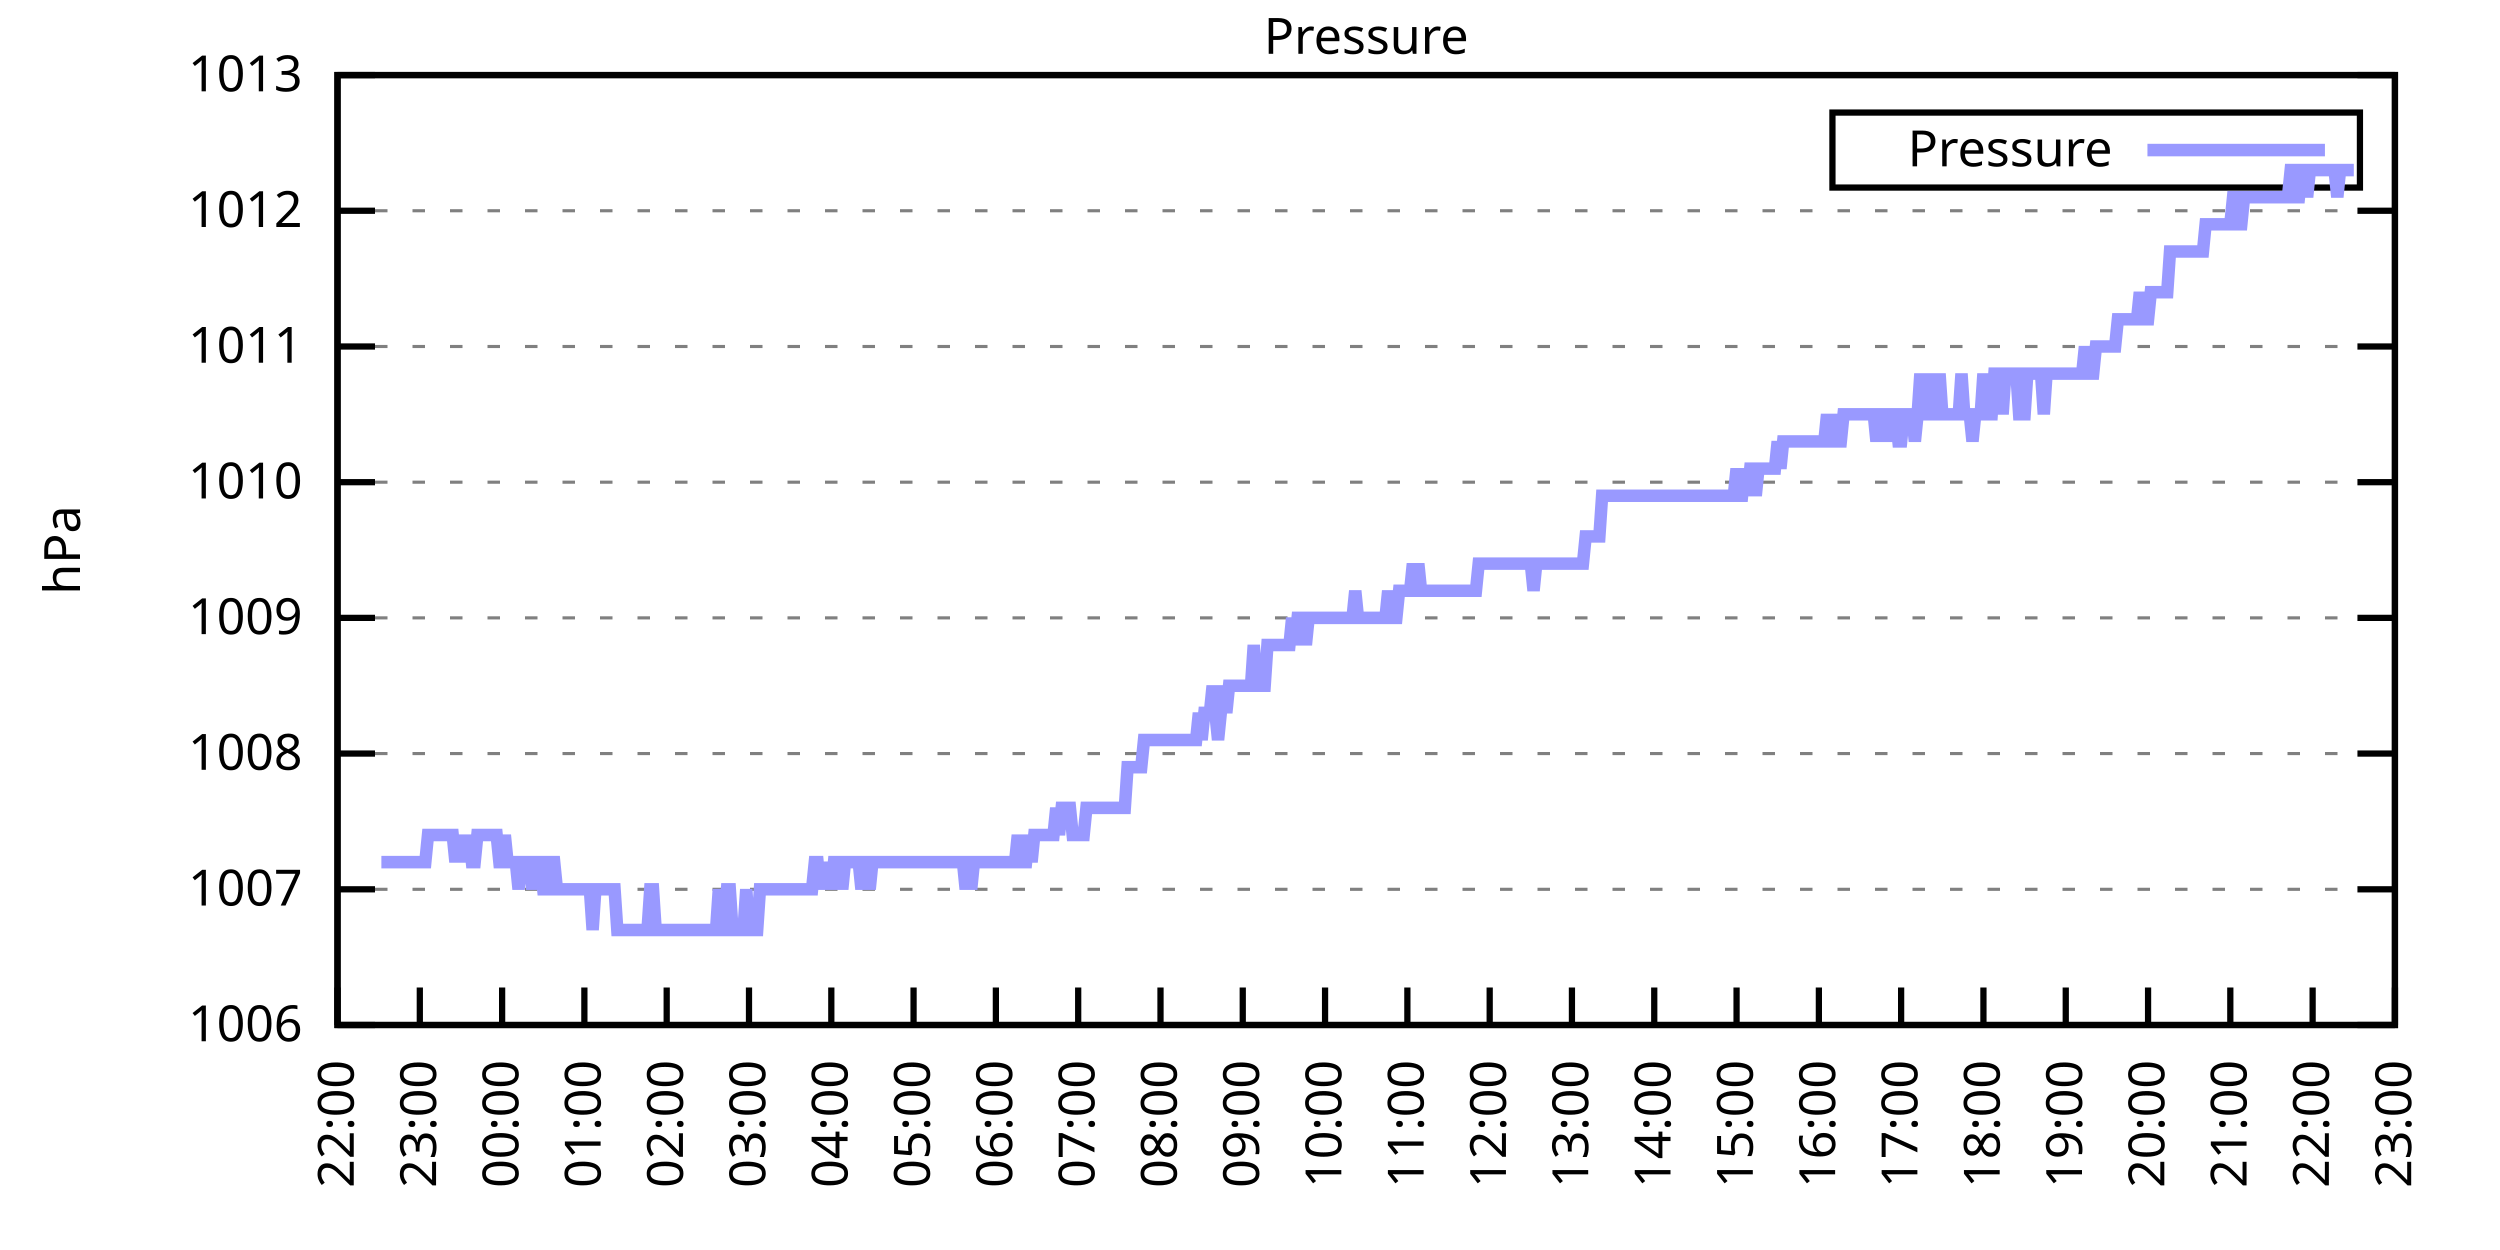
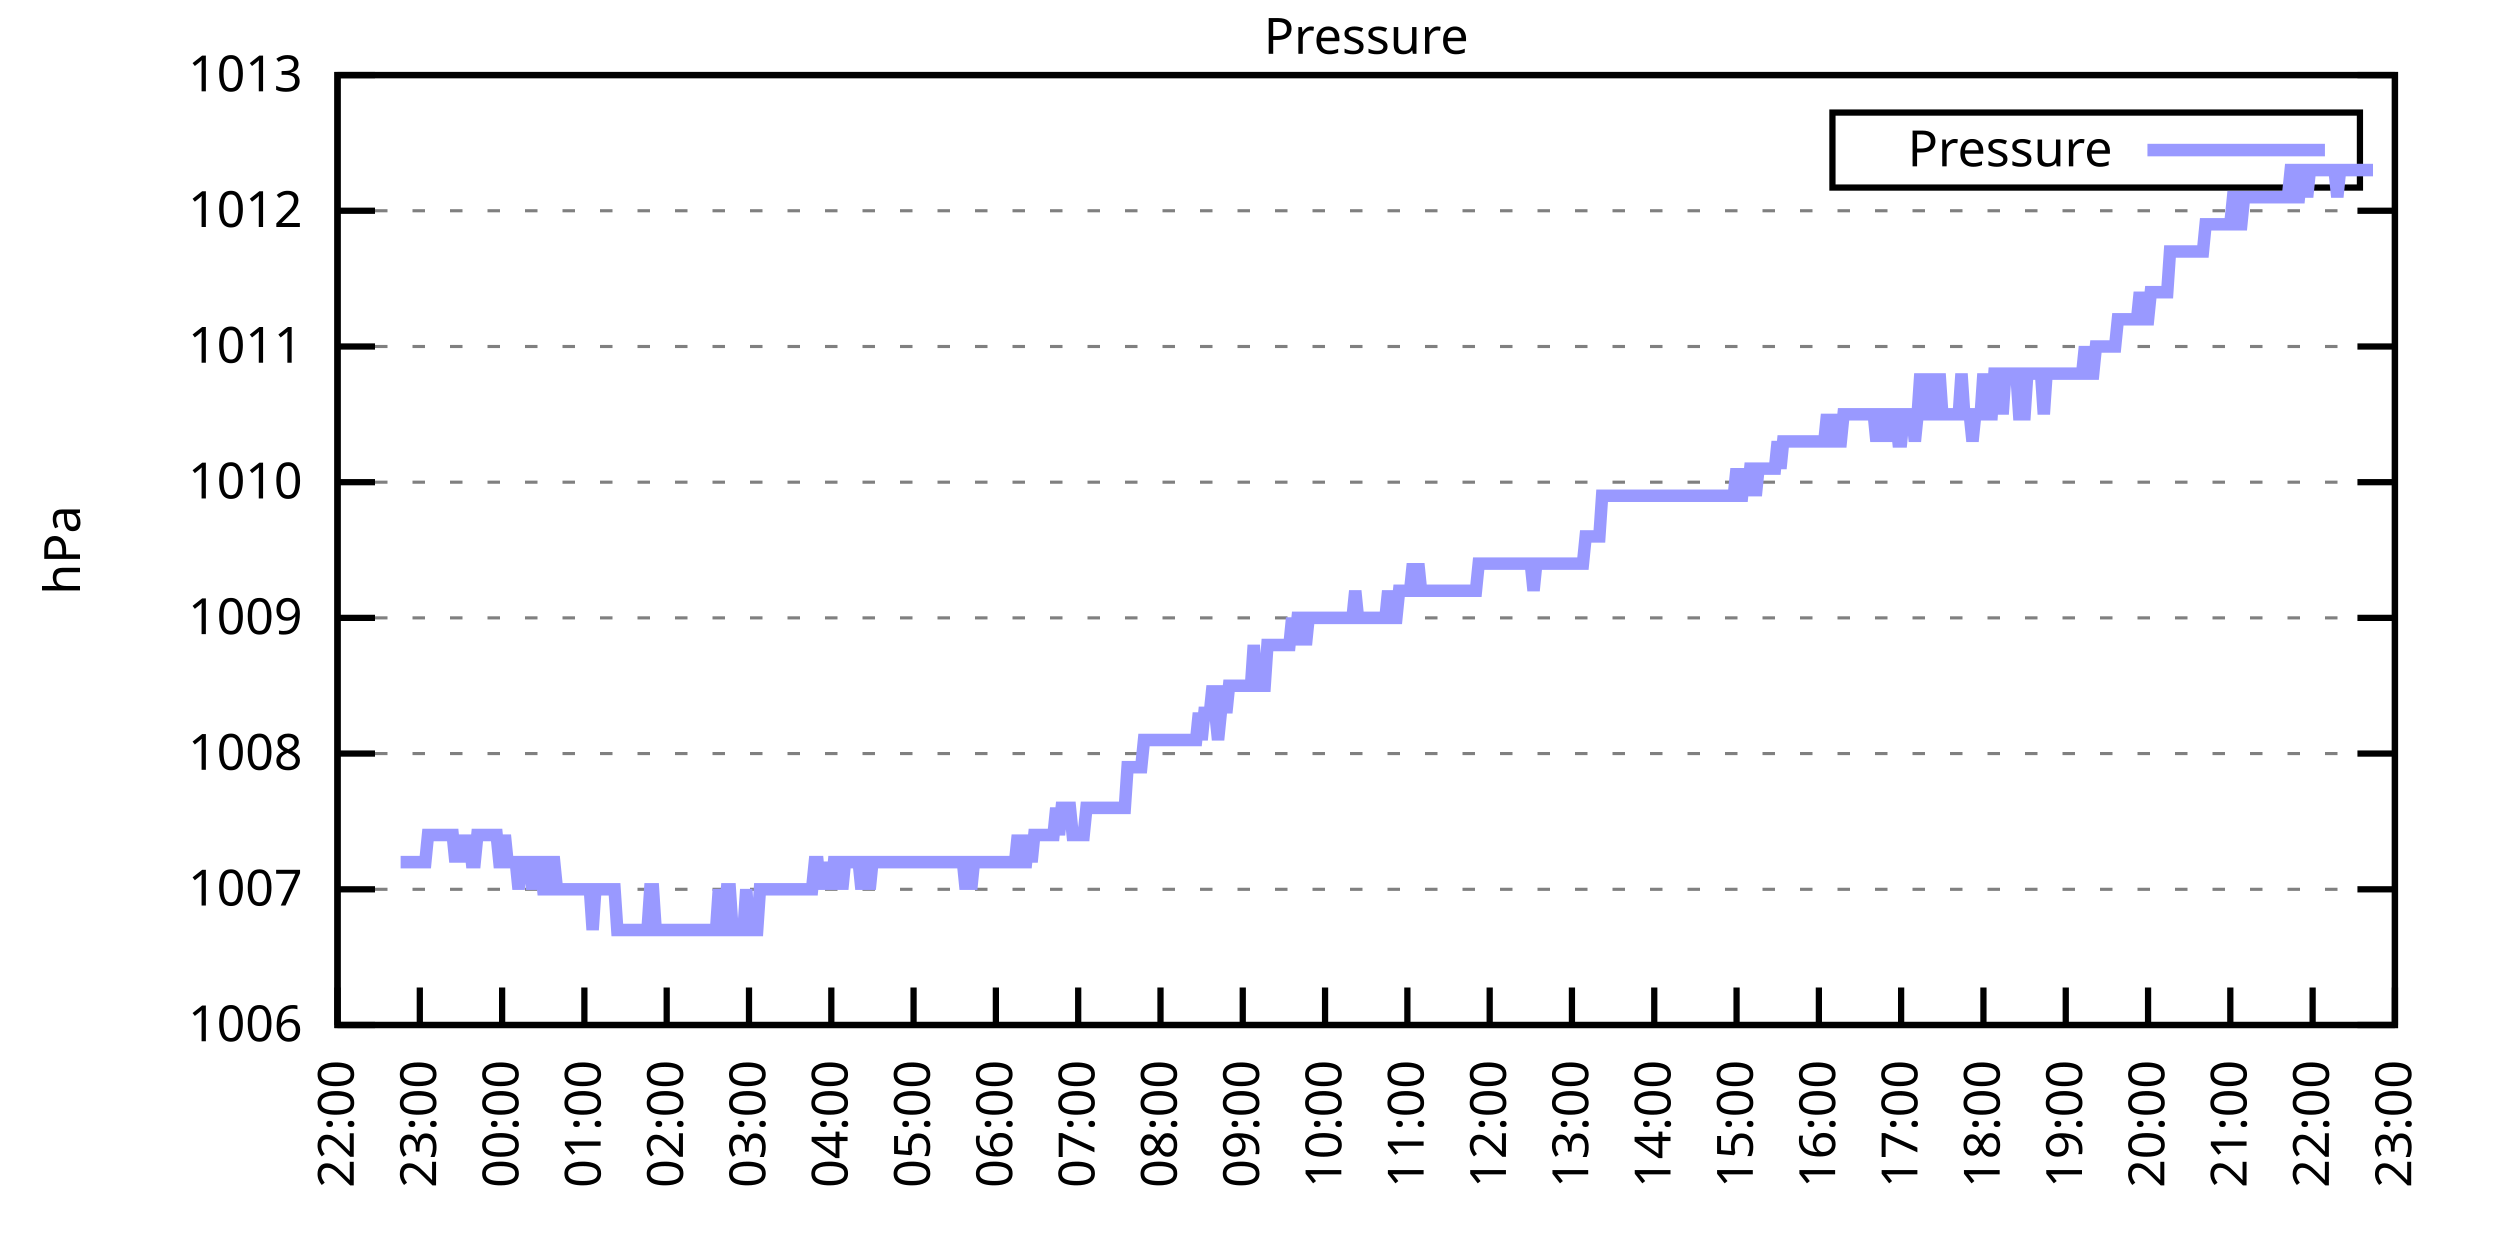
<svg xmlns="http://www.w3.org/2000/svg" xmlns:xlink="http://www.w3.org/1999/xlink" width="400" height="200" viewBox="0 0 400 200">
  <g id="gnuplot_canvas">
    <rect x="0" y="0" width="400" height="200" fill="none" />
    <defs>
      <circle id="gpDot" r="0.5" stroke-width="0.5" stroke="currentColor" />
      <path id="gpPt0" stroke-width="0.333" stroke="currentColor" d="M-1,0 h2 M0,-1 v2" />
      <path id="gpPt1" stroke-width="0.333" stroke="currentColor" d="M-1,-1 L1,1 M1,-1 L-1,1" />
      <path id="gpPt2" stroke-width="0.333" stroke="currentColor" d="M-1,0 L1,0 M0,-1 L0,1 M-1,-1 L1,1 M-1,1 L1,-1" />
      <rect id="gpPt3" stroke-width="0.333" stroke="currentColor" x="-1" y="-1" width="2" height="2" />
      <rect id="gpPt4" stroke-width="0.333" stroke="currentColor" fill="currentColor" x="-1" y="-1" width="2" height="2" />
      <circle id="gpPt5" stroke-width="0.333" stroke="currentColor" cx="0" cy="0" r="1" />
      <use xlink:href="#gpPt5" id="gpPt6" fill="currentColor" stroke="none" />
      <path id="gpPt7" stroke-width="0.333" stroke="currentColor" d="M0,-1.33 L-1.33,0.67 L1.33,0.67 z" />
      <use xlink:href="#gpPt7" id="gpPt8" fill="currentColor" stroke="none" />
      <use xlink:href="#gpPt7" id="gpPt9" stroke="currentColor" transform="rotate(180)" />
      <use xlink:href="#gpPt9" id="gpPt10" fill="currentColor" stroke="none" />
      <use xlink:href="#gpPt3" id="gpPt11" stroke="currentColor" transform="rotate(45)" />
      <use xlink:href="#gpPt11" id="gpPt12" fill="currentColor" stroke="none" />
      <path id="gpPt13" stroke-width="0.333" stroke="currentColor" d="M0,1.330 L1.265,0.411 L0.782,-1.067 L-0.782,-1.076 L-1.265,0.411 z" />
      <use xlink:href="#gpPt13" id="gpPt14" fill="currentColor" stroke="none" />
      <filter id="textbox" filterUnits="objectBoundingBox" x="0" y="0" height="1" width="1">
        <feFlood flood-color="white" flood-opacity="1" result="bgnd" />
        <feComposite in="SourceGraphic" in2="bgnd" operator="atop" />
      </filter>
      <filter id="greybox" filterUnits="objectBoundingBox" x="0" y="0" height="1" width="1">
        <feFlood flood-color="lightgrey" flood-opacity="1" result="grey" />
        <feComposite in="SourceGraphic" in2="grey" operator="atop" />
      </filter>
    </defs>
    <g fill="none" color="white" stroke="currentColor" stroke-width="1.00" stroke-linecap="butt" stroke-linejoin="miter">
</g>
    <g fill="none" color="black" stroke="currentColor" stroke-width="1.00" stroke-linecap="butt" stroke-linejoin="miter">
      <g stroke="none" shape-rendering="crispEdges">
        <polygon fill="rgb(255, 255, 255)" points="54.00,164.00 383.18,164.00 383.18,12.02 54.00,12.02 " />
      </g>
    </g>
    <g fill="none" color="black" stroke="currentColor" stroke-width="1.00" stroke-linecap="butt" stroke-linejoin="miter">
</g>
    <g fill="none" color="black" stroke="black" stroke-width="0.50" stroke-linecap="butt" stroke-linejoin="miter">
</g>
    <g fill="none" color="gray" stroke="currentColor" stroke-width="0.50" stroke-linecap="butt" stroke-linejoin="miter">
      <path stroke="gray" stroke-dasharray="2,4" class="gridline" d="M54.00,164.00 L383.19,164.00  " />
    </g>
    <g fill="none" color="gray" stroke="gray" stroke-width="1.00" stroke-linecap="butt" stroke-linejoin="miter">
</g>
    <g fill="none" color="black" stroke="currentColor" stroke-width="1.00" stroke-linecap="butt" stroke-linejoin="miter">
      <path stroke="black" d="M54.00,164.00 L60.00,164.00 M383.19,164.00 L377.19,164.00  " />
      <g transform="translate(48.40,166.60)" stroke="none" fill="black" font-family="Sans" font-size="8.00" text-anchor="end">
        <text>
          <tspan font-family="Sans"> 1006</tspan>
        </text>
      </g>
    </g>
    <g fill="none" color="black" stroke="currentColor" stroke-width="1.00" stroke-linecap="butt" stroke-linejoin="miter">
</g>
    <g fill="none" color="black" stroke="black" stroke-width="0.50" stroke-linecap="butt" stroke-linejoin="miter">
</g>
    <g fill="none" color="gray" stroke="currentColor" stroke-width="0.50" stroke-linecap="butt" stroke-linejoin="miter">
      <path stroke="gray" stroke-dasharray="2,4" class="gridline" d="M54.00,142.29 L383.19,142.29  " />
    </g>
    <g fill="none" color="gray" stroke="gray" stroke-width="1.00" stroke-linecap="butt" stroke-linejoin="miter">
</g>
    <g fill="none" color="black" stroke="currentColor" stroke-width="1.00" stroke-linecap="butt" stroke-linejoin="miter">
      <path stroke="black" d="M54.00,142.29 L60.00,142.29 M383.19,142.29 L377.19,142.29  " />
      <g transform="translate(48.40,144.89)" stroke="none" fill="black" font-family="Sans" font-size="8.00" text-anchor="end">
        <text>
          <tspan font-family="Sans"> 1007</tspan>
        </text>
      </g>
    </g>
    <g fill="none" color="black" stroke="currentColor" stroke-width="1.00" stroke-linecap="butt" stroke-linejoin="miter">
</g>
    <g fill="none" color="black" stroke="black" stroke-width="0.50" stroke-linecap="butt" stroke-linejoin="miter">
</g>
    <g fill="none" color="gray" stroke="currentColor" stroke-width="0.50" stroke-linecap="butt" stroke-linejoin="miter">
      <path stroke="gray" stroke-dasharray="2,4" class="gridline" d="M54.00,120.57 L383.19,120.57  " />
    </g>
    <g fill="none" color="gray" stroke="gray" stroke-width="1.00" stroke-linecap="butt" stroke-linejoin="miter">
</g>
    <g fill="none" color="black" stroke="currentColor" stroke-width="1.00" stroke-linecap="butt" stroke-linejoin="miter">
      <path stroke="black" d="M54.00,120.57 L60.00,120.57 M383.19,120.57 L377.19,120.57  " />
      <g transform="translate(48.40,123.17)" stroke="none" fill="black" font-family="Sans" font-size="8.00" text-anchor="end">
        <text>
          <tspan font-family="Sans"> 1008</tspan>
        </text>
      </g>
    </g>
    <g fill="none" color="black" stroke="currentColor" stroke-width="1.00" stroke-linecap="butt" stroke-linejoin="miter">
</g>
    <g fill="none" color="black" stroke="black" stroke-width="0.50" stroke-linecap="butt" stroke-linejoin="miter">
</g>
    <g fill="none" color="gray" stroke="currentColor" stroke-width="0.50" stroke-linecap="butt" stroke-linejoin="miter">
      <path stroke="gray" stroke-dasharray="2,4" class="gridline" d="M54.00,98.86 L383.19,98.86  " />
    </g>
    <g fill="none" color="gray" stroke="gray" stroke-width="1.00" stroke-linecap="butt" stroke-linejoin="miter">
</g>
    <g fill="none" color="black" stroke="currentColor" stroke-width="1.00" stroke-linecap="butt" stroke-linejoin="miter">
      <path stroke="black" d="M54.00,98.86 L60.00,98.86 M383.19,98.86 L377.19,98.86  " />
      <g transform="translate(48.40,101.46)" stroke="none" fill="black" font-family="Sans" font-size="8.00" text-anchor="end">
        <text>
          <tspan font-family="Sans"> 1009</tspan>
        </text>
      </g>
    </g>
    <g fill="none" color="black" stroke="currentColor" stroke-width="1.00" stroke-linecap="butt" stroke-linejoin="miter">
</g>
    <g fill="none" color="black" stroke="black" stroke-width="0.50" stroke-linecap="butt" stroke-linejoin="miter">
</g>
    <g fill="none" color="gray" stroke="currentColor" stroke-width="0.50" stroke-linecap="butt" stroke-linejoin="miter">
      <path stroke="gray" stroke-dasharray="2,4" class="gridline" d="M54.00,77.15 L383.19,77.15  " />
    </g>
    <g fill="none" color="gray" stroke="gray" stroke-width="1.00" stroke-linecap="butt" stroke-linejoin="miter">
</g>
    <g fill="none" color="black" stroke="currentColor" stroke-width="1.00" stroke-linecap="butt" stroke-linejoin="miter">
      <path stroke="black" d="M54.00,77.15 L60.00,77.15 M383.19,77.15 L377.19,77.15  " />
      <g transform="translate(48.40,79.75)" stroke="none" fill="black" font-family="Sans" font-size="8.00" text-anchor="end">
        <text>
          <tspan font-family="Sans"> 1010</tspan>
        </text>
      </g>
    </g>
    <g fill="none" color="black" stroke="currentColor" stroke-width="1.00" stroke-linecap="butt" stroke-linejoin="miter">
</g>
    <g fill="none" color="black" stroke="black" stroke-width="0.50" stroke-linecap="butt" stroke-linejoin="miter">
</g>
    <g fill="none" color="gray" stroke="currentColor" stroke-width="0.50" stroke-linecap="butt" stroke-linejoin="miter">
      <path stroke="gray" stroke-dasharray="2,4" class="gridline" d="M54.00,55.44 L383.19,55.44  " />
    </g>
    <g fill="none" color="gray" stroke="gray" stroke-width="1.00" stroke-linecap="butt" stroke-linejoin="miter">
</g>
    <g fill="none" color="black" stroke="currentColor" stroke-width="1.00" stroke-linecap="butt" stroke-linejoin="miter">
      <path stroke="black" d="M54.00,55.44 L60.00,55.44 M383.19,55.44 L377.19,55.44  " />
      <g transform="translate(48.40,58.04)" stroke="none" fill="black" font-family="Sans" font-size="8.00" text-anchor="end">
        <text>
          <tspan font-family="Sans"> 1011</tspan>
        </text>
      </g>
    </g>
    <g fill="none" color="black" stroke="currentColor" stroke-width="1.00" stroke-linecap="butt" stroke-linejoin="miter">
</g>
    <g fill="none" color="black" stroke="black" stroke-width="0.50" stroke-linecap="butt" stroke-linejoin="miter">
</g>
    <g fill="none" color="gray" stroke="currentColor" stroke-width="0.50" stroke-linecap="butt" stroke-linejoin="miter">
      <path stroke="gray" stroke-dasharray="2,4" class="gridline" d="M54.00,33.72 L383.19,33.72  " />
    </g>
    <g fill="none" color="gray" stroke="gray" stroke-width="1.00" stroke-linecap="butt" stroke-linejoin="miter">
</g>
    <g fill="none" color="black" stroke="currentColor" stroke-width="1.00" stroke-linecap="butt" stroke-linejoin="miter">
      <path stroke="black" d="M54.00,33.72 L60.00,33.72 M383.19,33.72 L377.19,33.72  " />
      <g transform="translate(48.40,36.32)" stroke="none" fill="black" font-family="Sans" font-size="8.00" text-anchor="end">
        <text>
          <tspan font-family="Sans"> 1012</tspan>
        </text>
      </g>
    </g>
    <g fill="none" color="black" stroke="currentColor" stroke-width="1.00" stroke-linecap="butt" stroke-linejoin="miter">
</g>
    <g fill="none" color="black" stroke="black" stroke-width="0.50" stroke-linecap="butt" stroke-linejoin="miter">
</g>
    <g fill="none" color="gray" stroke="currentColor" stroke-width="0.50" stroke-linecap="butt" stroke-linejoin="miter">
      <path stroke="gray" stroke-dasharray="2,4" class="gridline" d="M54.00,12.01 L383.19,12.01  " />
    </g>
    <g fill="none" color="gray" stroke="gray" stroke-width="1.00" stroke-linecap="butt" stroke-linejoin="miter">
</g>
    <g fill="none" color="black" stroke="currentColor" stroke-width="1.00" stroke-linecap="butt" stroke-linejoin="miter">
      <path stroke="black" d="M54.00,12.01 L60.00,12.01 M383.19,12.01 L377.19,12.01  " />
      <g transform="translate(48.40,14.61)" stroke="none" fill="black" font-family="Sans" font-size="8.00" text-anchor="end">
        <text>
          <tspan font-family="Sans"> 1013</tspan>
        </text>
      </g>
    </g>
    <g fill="none" color="black" stroke="currentColor" stroke-width="1.00" stroke-linecap="butt" stroke-linejoin="miter">
      <path stroke="black" d="M54.00,164.00 L54.00,158.00  " />
      <g transform="translate(56.60,169.60) rotate(270.00)" stroke="none" fill="black" font-family="Sans" font-size="8.00" text-anchor="end">
        <text>
          <tspan font-family="Sans">22:00</tspan>
        </text>
      </g>
    </g>
    <g fill="none" color="black" stroke="currentColor" stroke-width="1.00" stroke-linecap="butt" stroke-linejoin="miter">
      <path stroke="black" d="M67.17,164.00 L67.17,158.00  " />
      <g transform="translate(69.77,169.60) rotate(270.00)" stroke="none" fill="black" font-family="Sans" font-size="8.00" text-anchor="end">
        <text>
          <tspan font-family="Sans">23:00</tspan>
        </text>
      </g>
    </g>
    <g fill="none" color="black" stroke="currentColor" stroke-width="1.00" stroke-linecap="butt" stroke-linejoin="miter">
      <path stroke="black" d="M80.34,164.00 L80.34,158.00  " />
      <g transform="translate(82.94,169.60) rotate(270.00)" stroke="none" fill="black" font-family="Sans" font-size="8.00" text-anchor="end">
        <text>
          <tspan font-family="Sans">00:00</tspan>
        </text>
      </g>
    </g>
    <g fill="none" color="black" stroke="currentColor" stroke-width="1.00" stroke-linecap="butt" stroke-linejoin="miter">
      <path stroke="black" d="M93.50,164.00 L93.50,158.00  " />
      <g transform="translate(96.10,169.60) rotate(270.00)" stroke="none" fill="black" font-family="Sans" font-size="8.00" text-anchor="end">
        <text>
          <tspan font-family="Sans">01:00</tspan>
        </text>
      </g>
    </g>
    <g fill="none" color="black" stroke="currentColor" stroke-width="1.00" stroke-linecap="butt" stroke-linejoin="miter">
      <path stroke="black" d="M106.67,164.00 L106.67,158.00  " />
      <g transform="translate(109.27,169.60) rotate(270.00)" stroke="none" fill="black" font-family="Sans" font-size="8.00" text-anchor="end">
        <text>
          <tspan font-family="Sans">02:00</tspan>
        </text>
      </g>
    </g>
    <g fill="none" color="black" stroke="currentColor" stroke-width="1.00" stroke-linecap="butt" stroke-linejoin="miter">
      <path stroke="black" d="M119.84,164.00 L119.84,158.00  " />
      <g transform="translate(122.44,169.60) rotate(270.00)" stroke="none" fill="black" font-family="Sans" font-size="8.00" text-anchor="end">
        <text>
          <tspan font-family="Sans">03:00</tspan>
        </text>
      </g>
    </g>
    <g fill="none" color="black" stroke="currentColor" stroke-width="1.00" stroke-linecap="butt" stroke-linejoin="miter">
      <path stroke="black" d="M133.01,164.00 L133.01,158.00  " />
      <g transform="translate(135.61,169.60) rotate(270.00)" stroke="none" fill="black" font-family="Sans" font-size="8.00" text-anchor="end">
        <text>
          <tspan font-family="Sans">04:00</tspan>
        </text>
      </g>
    </g>
    <g fill="none" color="black" stroke="currentColor" stroke-width="1.00" stroke-linecap="butt" stroke-linejoin="miter">
      <path stroke="black" d="M146.17,164.00 L146.17,158.00  " />
      <g transform="translate(148.77,169.60) rotate(270.00)" stroke="none" fill="black" font-family="Sans" font-size="8.00" text-anchor="end">
        <text>
          <tspan font-family="Sans">05:00</tspan>
        </text>
      </g>
    </g>
    <g fill="none" color="black" stroke="currentColor" stroke-width="1.00" stroke-linecap="butt" stroke-linejoin="miter">
      <path stroke="black" d="M159.34,164.00 L159.34,158.00  " />
      <g transform="translate(161.94,169.60) rotate(270.00)" stroke="none" fill="black" font-family="Sans" font-size="8.00" text-anchor="end">
        <text>
          <tspan font-family="Sans">06:00</tspan>
        </text>
      </g>
    </g>
    <g fill="none" color="black" stroke="currentColor" stroke-width="1.00" stroke-linecap="butt" stroke-linejoin="miter">
      <path stroke="black" d="M172.51,164.00 L172.51,158.00  " />
      <g transform="translate(175.11,169.60) rotate(270.00)" stroke="none" fill="black" font-family="Sans" font-size="8.00" text-anchor="end">
        <text>
          <tspan font-family="Sans">07:00</tspan>
        </text>
      </g>
    </g>
    <g fill="none" color="black" stroke="currentColor" stroke-width="1.00" stroke-linecap="butt" stroke-linejoin="miter">
      <path stroke="black" d="M185.68,164.00 L185.68,158.00  " />
      <g transform="translate(188.28,169.60) rotate(270.00)" stroke="none" fill="black" font-family="Sans" font-size="8.00" text-anchor="end">
        <text>
          <tspan font-family="Sans">08:00</tspan>
        </text>
      </g>
    </g>
    <g fill="none" color="black" stroke="currentColor" stroke-width="1.00" stroke-linecap="butt" stroke-linejoin="miter">
      <path stroke="black" d="M198.84,164.00 L198.84,158.00  " />
      <g transform="translate(201.44,169.60) rotate(270.00)" stroke="none" fill="black" font-family="Sans" font-size="8.00" text-anchor="end">
        <text>
          <tspan font-family="Sans">09:00</tspan>
        </text>
      </g>
    </g>
    <g fill="none" color="black" stroke="currentColor" stroke-width="1.00" stroke-linecap="butt" stroke-linejoin="miter">
      <path stroke="black" d="M212.01,164.00 L212.01,158.00  " />
      <g transform="translate(214.61,169.60) rotate(270.00)" stroke="none" fill="black" font-family="Sans" font-size="8.00" text-anchor="end">
        <text>
          <tspan font-family="Sans">10:00</tspan>
        </text>
      </g>
    </g>
    <g fill="none" color="black" stroke="currentColor" stroke-width="1.00" stroke-linecap="butt" stroke-linejoin="miter">
      <path stroke="black" d="M225.18,164.00 L225.18,158.00  " />
      <g transform="translate(227.78,169.60) rotate(270.00)" stroke="none" fill="black" font-family="Sans" font-size="8.00" text-anchor="end">
        <text>
          <tspan font-family="Sans">11:00</tspan>
        </text>
      </g>
    </g>
    <g fill="none" color="black" stroke="currentColor" stroke-width="1.00" stroke-linecap="butt" stroke-linejoin="miter">
      <path stroke="black" d="M238.35,164.00 L238.35,158.00  " />
      <g transform="translate(240.95,169.60) rotate(270.00)" stroke="none" fill="black" font-family="Sans" font-size="8.00" text-anchor="end">
        <text>
          <tspan font-family="Sans">12:00</tspan>
        </text>
      </g>
    </g>
    <g fill="none" color="black" stroke="currentColor" stroke-width="1.00" stroke-linecap="butt" stroke-linejoin="miter">
      <path stroke="black" d="M251.51,164.00 L251.51,158.00  " />
      <g transform="translate(254.11,169.60) rotate(270.00)" stroke="none" fill="black" font-family="Sans" font-size="8.00" text-anchor="end">
        <text>
          <tspan font-family="Sans">13:00</tspan>
        </text>
      </g>
    </g>
    <g fill="none" color="black" stroke="currentColor" stroke-width="1.00" stroke-linecap="butt" stroke-linejoin="miter">
      <path stroke="black" d="M264.68,164.00 L264.68,158.00  " />
      <g transform="translate(267.28,169.60) rotate(270.00)" stroke="none" fill="black" font-family="Sans" font-size="8.00" text-anchor="end">
        <text>
          <tspan font-family="Sans">14:00</tspan>
        </text>
      </g>
    </g>
    <g fill="none" color="black" stroke="currentColor" stroke-width="1.00" stroke-linecap="butt" stroke-linejoin="miter">
      <path stroke="black" d="M277.85,164.00 L277.85,158.00  " />
      <g transform="translate(280.45,169.60) rotate(270.00)" stroke="none" fill="black" font-family="Sans" font-size="8.00" text-anchor="end">
        <text>
          <tspan font-family="Sans">15:00</tspan>
        </text>
      </g>
    </g>
    <g fill="none" color="black" stroke="currentColor" stroke-width="1.00" stroke-linecap="butt" stroke-linejoin="miter">
      <path stroke="black" d="M291.02,164.00 L291.02,158.00  " />
      <g transform="translate(293.62,169.60) rotate(270.00)" stroke="none" fill="black" font-family="Sans" font-size="8.00" text-anchor="end">
        <text>
          <tspan font-family="Sans">16:00</tspan>
        </text>
      </g>
    </g>
    <g fill="none" color="black" stroke="currentColor" stroke-width="1.00" stroke-linecap="butt" stroke-linejoin="miter">
      <path stroke="black" d="M304.18,164.00 L304.18,158.00  " />
      <g transform="translate(306.78,169.60) rotate(270.00)" stroke="none" fill="black" font-family="Sans" font-size="8.00" text-anchor="end">
        <text>
          <tspan font-family="Sans">17:00</tspan>
        </text>
      </g>
    </g>
    <g fill="none" color="black" stroke="currentColor" stroke-width="1.00" stroke-linecap="butt" stroke-linejoin="miter">
      <path stroke="black" d="M317.35,164.00 L317.35,158.00  " />
      <g transform="translate(319.95,169.60) rotate(270.00)" stroke="none" fill="black" font-family="Sans" font-size="8.00" text-anchor="end">
        <text>
          <tspan font-family="Sans">18:00</tspan>
        </text>
      </g>
    </g>
    <g fill="none" color="black" stroke="currentColor" stroke-width="1.00" stroke-linecap="butt" stroke-linejoin="miter">
      <path stroke="black" d="M330.52,164.00 L330.52,158.00  " />
      <g transform="translate(333.12,169.60) rotate(270.00)" stroke="none" fill="black" font-family="Sans" font-size="8.00" text-anchor="end">
        <text>
          <tspan font-family="Sans">19:00</tspan>
        </text>
      </g>
    </g>
    <g fill="none" color="black" stroke="currentColor" stroke-width="1.00" stroke-linecap="butt" stroke-linejoin="miter">
      <path stroke="black" d="M343.69,164.00 L343.69,158.00  " />
      <g transform="translate(346.29,169.60) rotate(270.00)" stroke="none" fill="black" font-family="Sans" font-size="8.00" text-anchor="end">
        <text>
          <tspan font-family="Sans">20:00</tspan>
        </text>
      </g>
    </g>
    <g fill="none" color="black" stroke="currentColor" stroke-width="1.00" stroke-linecap="butt" stroke-linejoin="miter">
      <path stroke="black" d="M356.85,164.00 L356.85,158.00  " />
      <g transform="translate(359.45,169.60) rotate(270.00)" stroke="none" fill="black" font-family="Sans" font-size="8.00" text-anchor="end">
        <text>
          <tspan font-family="Sans">21:00</tspan>
        </text>
      </g>
    </g>
    <g fill="none" color="black" stroke="currentColor" stroke-width="1.00" stroke-linecap="butt" stroke-linejoin="miter">
      <path stroke="black" d="M370.02,164.00 L370.02,158.00  " />
      <g transform="translate(372.62,169.60) rotate(270.00)" stroke="none" fill="black" font-family="Sans" font-size="8.00" text-anchor="end">
        <text>
          <tspan font-family="Sans">22:00</tspan>
        </text>
      </g>
    </g>
    <g fill="none" color="black" stroke="currentColor" stroke-width="1.00" stroke-linecap="butt" stroke-linejoin="miter">
      <path stroke="black" d="M383.19,164.00 L383.19,158.00  " />
      <g transform="translate(385.79,169.60) rotate(270.00)" stroke="none" fill="black" font-family="Sans" font-size="8.00" text-anchor="end">
        <text>
          <tspan font-family="Sans">23:00</tspan>
        </text>
      </g>
    </g>
    <g fill="none" color="black" stroke="currentColor" stroke-width="1.00" stroke-linecap="butt" stroke-linejoin="miter">
</g>
    <g fill="none" color="black" stroke="currentColor" stroke-width="1.00" stroke-linecap="butt" stroke-linejoin="miter">
      <path stroke="black" d="M54.00,12.01 L54.00,164.00 L383.19,164.00 L383.19,12.01 L54.00,12.01 Z  " />
    </g>
    <g fill="none" color="black" stroke="currentColor" stroke-width="1.00" stroke-linecap="butt" stroke-linejoin="miter">
</g>
    <g fill="none" color="black" stroke="currentColor" stroke-width="1.00" stroke-linecap="butt" stroke-linejoin="miter">
      <path stroke="black" d="M293.19,30.01 L293.19,18.01 L377.59,18.01 L377.59,30.01 L293.19,30.01 Z  " />
    </g>
    <g id="Pressure_plot_1">
      <g fill="none" color="white" stroke="black" stroke-width="2.00" stroke-linecap="butt" stroke-linejoin="miter">
</g>
      <g fill="none" color="black" stroke="currentColor" stroke-width="2.00" stroke-linecap="butt" stroke-linejoin="miter">
        <g transform="translate(337.99,26.61)" stroke="none" fill="black" font-family="Sans" font-size="8.00" text-anchor="end">
          <text>
            <tspan font-family="Sans">Pressure</tspan>
          </text>
        </g>
      </g>
      <g fill="none" color="black" stroke="currentColor" stroke-width="2.00" stroke-linecap="butt" stroke-linejoin="miter">
-         <path stroke="rgb(153, 153, 255)" d="M343.59,24.01 L371.99,24.01 M61.02,137.94 L61.46,137.94 L61.90,137.94 L62.34,137.94 L62.78,137.94 L63.22,137.94   L63.66,137.94 L64.10,137.94 L64.53,137.94 L64.97,137.94 L65.41,137.94 L65.85,137.94 L66.29,137.94 L66.73,137.94   L67.17,137.94 L67.61,137.94 L68.05,137.94 L68.48,133.60 L68.92,133.60 L69.36,133.60 L69.80,133.60 L70.24,133.60   L70.68,133.60 L71.12,133.60 L71.56,133.60 L72.00,133.60 L72.43,133.60 L72.87,137.94 L73.31,133.60 L73.75,137.94   L74.19,133.60 L74.63,137.94 L75.07,133.60 L75.51,137.94 L75.95,137.94 L76.38,133.60 L76.82,133.60 L77.26,133.60   L77.70,133.60 L78.14,133.60 L78.58,133.60 L79.02,133.60 L79.46,133.60 L79.90,137.94 L80.34,137.94 L80.77,133.60   L81.21,137.94 L81.65,137.94 L82.09,137.94 L82.53,137.94 L82.97,142.29 L83.41,137.94 L83.85,137.94 L84.29,137.94   L84.72,137.94 L85.16,142.29 L85.60,137.94 L86.04,137.94 L86.48,137.94 L86.92,142.29 L87.36,142.29 L87.80,142.29   L88.24,137.94 L88.67,137.94 L89.11,142.29 L89.55,142.29 L89.99,142.29 L90.43,142.29 L90.87,142.29 L91.31,142.29   L91.75,142.29 L92.19,142.29 L92.62,142.29 L93.06,142.29 L93.50,142.29 L93.94,142.29 L94.38,142.29 L94.82,148.80   L95.26,142.29 L95.70,142.29 L96.14,142.29 L96.58,142.29 L97.01,142.29 L97.45,142.29 L97.89,142.29 L98.33,142.29   L98.77,148.80 L99.21,148.80 L99.65,148.80 L100.09,148.80 L100.53,148.80 L100.96,148.80 L101.40,148.80 L101.84,148.80   L102.28,148.80 L102.72,148.80 L103.16,148.80 L103.60,148.80 L104.04,142.29 L104.48,142.29 L104.91,148.80 L105.35,148.80   L105.79,148.80 L106.23,148.80 L106.67,148.80 L107.11,148.80 L107.55,148.80 L107.99,148.80 L108.43,148.80 L108.87,148.80   L109.30,148.80 L109.74,148.80 L110.18,148.80 L110.62,148.80 L111.06,148.80 L111.50,148.80 L111.94,148.80 L112.38,148.80   L112.82,148.80 L113.25,148.80 L113.69,148.80 L114.13,148.80 L114.57,148.80 L115.01,142.29 L115.45,148.80 L115.89,148.80   L116.33,142.29 L116.77,142.29 L117.20,148.80 L117.64,148.80 L118.08,148.80 L118.52,148.80 L118.96,148.80 L119.40,142.29   L119.84,148.80 L120.28,148.80 L120.72,148.80 L121.15,148.80 L121.59,142.29 L122.03,142.29 L122.47,142.29 L122.91,142.29   L123.35,142.29 L123.79,142.29 L124.23,142.29 L124.67,142.29 L125.11,142.29 L125.54,142.29 L125.98,142.29 L126.42,142.29   L126.86,142.29 L127.30,142.29 L127.74,142.29 L128.18,142.29 L128.62,142.29 L129.06,142.29 L129.49,142.29 L129.93,142.29   L130.37,137.94 L130.81,137.94 L131.25,142.29 L131.69,137.94 L132.13,142.29 L132.57,137.94 L133.01,142.29 L133.44,137.94   L133.88,137.94 L134.32,137.94 L134.76,142.29 L135.20,137.94 L135.64,137.94 L136.08,137.94 L136.52,137.94 L136.96,137.94   L137.39,137.94 L137.83,142.29 L138.27,137.94 L138.71,137.94 L139.15,142.29 L139.59,137.94 L140.03,137.94 L140.47,137.94   L140.91,137.94 L141.35,137.94 L141.78,137.94 L142.22,137.94 L142.66,137.94 L143.10,137.94 L143.54,137.94 L143.98,137.94   L144.42,137.94 L144.86,137.94 L145.30,137.94 L145.73,137.94 L146.17,137.94 L146.61,137.94 L147.05,137.94 L147.49,137.94   L147.93,137.94 L148.37,137.94 L148.81,137.94 L149.25,137.94 L149.68,137.94 L150.12,137.94 L150.56,137.94 L151.00,137.94   L151.44,137.94 L151.88,137.94 L152.32,137.94 L152.76,137.94 L153.20,137.94 L153.63,137.94 L154.07,137.94 L154.51,142.29   L154.95,137.94 L155.39,142.29 L155.83,137.94 L156.27,137.94 L156.71,137.94 L157.15,137.94 L157.59,137.94 L158.02,137.94   L158.46,137.94 L158.90,137.94 L159.34,137.94 L159.78,137.94 L160.22,137.94 L160.66,137.94 L161.10,137.94 L161.54,137.94   L161.97,137.94 L162.41,137.94 L162.85,133.60 L163.29,137.94 L163.73,137.94 L164.17,137.94 L164.61,133.60 L165.05,137.94   L165.49,133.60 L165.92,133.60 L166.36,133.60 L166.80,133.60 L167.24,133.60 L167.68,133.60 L168.12,133.60 L168.56,133.60   L169.00,129.26 L169.44,133.60 L169.87,129.26 L170.31,129.26 L170.75,129.26 L171.19,129.26 L171.63,133.60 L172.07,133.60   L172.51,133.60 L172.95,133.60 L173.39,133.60 L173.83,129.26 L174.26,129.26 L174.70,129.26 L175.14,129.26 L175.58,129.26   L176.02,129.26 L176.46,129.26 L176.90,129.26 L177.34,129.26 L177.78,129.26 L178.21,129.26 L178.65,129.26 L179.09,129.26   L179.53,129.26 L179.97,129.26 L180.41,122.75 L180.85,122.75 L181.29,122.75 L181.73,122.75 L182.16,122.75 L182.60,122.75   L183.04,118.40 L183.48,118.40 L183.92,118.40 L184.36,118.40 L184.80,118.40 L185.24,118.40 L185.68,118.40 L186.11,118.40   L186.55,118.40 L186.99,118.40 L187.43,118.40 L187.87,118.40 L188.31,118.40 L188.75,118.40 L189.19,118.40 L189.63,118.40   L190.07,118.40 L190.50,118.40 L190.94,118.40 L191.38,118.40 L191.82,114.06 L192.26,118.40 L192.70,114.06 L193.14,114.06   L193.58,114.06 L194.02,109.72 L194.45,114.06 L194.89,118.40 L195.33,114.06 L195.77,109.72 L196.21,114.06 L196.65,109.72   L197.09,109.72 L197.53,109.72 L197.97,109.72 L198.40,109.72 L198.84,109.72 L199.28,109.72 L199.72,109.72 L200.16,109.72   L200.60,103.20 L201.04,109.72 L201.48,109.72 L201.92,109.72 L202.35,109.72 L202.79,103.20 L203.23,103.20 L203.67,103.20   L204.11,103.20 L204.55,103.20 L204.99,103.20 L205.43,103.20 L205.87,103.20 L206.31,103.20 L206.74,98.86 L207.18,103.20   L207.62,98.86 L208.06,98.86 L208.50,98.86 L208.94,103.20 L209.38,98.86 L209.82,98.86 L210.26,98.86 L210.69,98.86   L211.13,98.86 L211.57,98.86 L212.01,98.86 L212.45,98.86 L212.89,98.86 L213.33,98.86 L213.77,98.86 L214.21,98.86   L214.64,98.86 L215.08,98.86 L215.52,98.86 L215.96,98.86 L216.40,98.86 L216.84,94.52 L217.28,98.86 L217.72,98.86   L218.16,98.86 L218.60,98.86 L219.03,98.86 L219.47,98.86 L219.91,98.86 L220.35,98.86 L220.79,98.86 L221.23,98.86   L221.67,98.86 L222.11,94.52 L222.55,98.86 L222.98,98.86 L223.42,98.86 L223.86,94.52 L224.30,94.52 L224.74,94.52   L225.18,94.52 L225.62,94.52 L226.06,90.18 L226.50,94.52 L226.93,90.18 L227.37,94.52 L227.81,94.52 L228.25,94.52   L228.69,94.52 L229.13,94.52 L229.57,94.52 L230.01,94.52 L230.45,94.52 L230.88,94.52 L231.32,94.52 L231.76,94.52   L232.20,94.52 L232.64,94.52 L233.08,94.52 L233.52,94.52 L233.96,94.52 L234.40,94.52 L234.84,94.52 L235.27,94.52   L235.71,94.52 L236.15,94.52 L236.59,90.18 L237.03,90.18 L237.47,90.18 L237.91,90.18 L238.35,90.18 L238.79,90.18   L239.22,90.18 L239.66,90.18 L240.10,90.18 L240.54,90.18 L240.98,90.18 L241.42,90.18 L241.86,90.18 L242.30,90.18   L242.74,90.18 L243.17,90.18 L243.61,90.18 L244.05,90.18 L244.49,90.18 L244.93,90.18 L245.37,94.52 L245.81,90.18   L246.25,90.18 L246.69,90.18 L247.12,90.18 L247.56,90.18 L248.00,90.18 L248.44,90.18 L248.88,90.18 L249.32,90.18   L249.76,90.18 L250.20,90.18 L250.64,90.18 L251.08,90.18 L251.51,90.18 L251.95,90.18 L252.39,90.18 L252.83,90.18   L253.27,90.18 L253.71,85.83 L254.15,85.83 L254.59,85.83 L255.03,85.83 L255.46,85.83 L255.90,85.83 L256.34,79.32   L256.78,79.32 L257.22,79.32 L257.66,79.32 L258.10,79.32 L258.54,79.32 L258.98,79.32 L259.41,79.32 L259.85,79.32   L260.29,79.32 L260.73,79.32 L261.17,79.32 L261.61,79.32 L262.05,79.32 L262.49,79.32 L262.93,79.32 L263.36,79.32   L263.80,79.32 L264.24,79.32 L264.68,79.32 L265.12,79.32 L265.56,79.32 L266.00,79.32 L266.44,79.32 L266.88,79.32   L267.32,79.32 L267.75,79.32 L268.19,79.32 L268.63,79.32 L269.07,79.32 L269.51,79.32 L269.95,79.32 L270.39,79.32   L270.83,79.32 L271.27,79.32 L271.70,79.32 L272.14,79.32 L272.58,79.32 L273.02,79.32 L273.46,79.32 L273.90,79.32   L274.34,79.32 L274.78,79.32 L275.22,79.32 L275.65,79.32 L276.09,79.32 L276.53,79.32 L276.97,79.32 L277.41,79.32   L277.85,74.98 L278.29,79.32 L278.73,79.32 L279.17,74.98 L279.60,79.32 L280.04,74.98 L280.48,74.98 L280.92,79.32   L281.36,74.98 L281.80,74.98 L282.24,74.98 L282.68,74.98 L283.12,74.98 L283.56,74.98 L283.99,74.98 L284.43,70.63   L284.87,74.98 L285.31,70.63 L285.75,70.63 L286.19,70.63 L286.63,70.63 L287.07,70.63 L287.51,70.63 L287.94,70.63   L288.38,70.63 L288.82,70.63 L289.26,70.63 L289.70,70.63 L290.14,70.63 L290.58,70.63 L291.02,70.63 L291.46,70.63   L291.89,70.63 L292.33,66.29 L292.77,70.63 L293.21,70.63 L293.65,66.29 L294.09,70.63 L294.53,70.63 L294.97,66.29   L295.41,66.29 L295.84,66.29 L296.28,66.29 L296.72,66.29 L297.16,66.29 L297.60,66.29 L298.04,66.29 L298.48,66.29   L298.92,66.29 L299.36,66.29 L299.80,66.29 L300.23,70.63 L300.67,66.29 L301.11,66.29 L301.55,66.29 L301.99,70.63   L302.43,66.29 L302.87,66.29 L303.31,66.29 L303.75,70.63 L304.18,70.63 L304.62,66.29 L305.06,66.29 L305.50,66.29   L305.94,66.29 L306.38,70.63 L306.82,66.29 L307.26,59.78 L307.70,66.29 L308.13,66.29 L308.57,59.78 L309.01,66.29   L309.45,66.29 L309.89,66.29 L310.33,59.78 L310.77,66.29 L311.21,66.29 L311.65,66.29 L312.08,66.29 L312.52,66.29   L312.96,66.29 L313.40,66.29 L313.84,59.78 L314.28,66.29 L314.72,66.29 L315.16,66.29 L315.60,70.63 L316.04,66.29   L316.47,66.29 L316.91,66.29 L317.35,59.78 L317.79,66.29 L318.23,66.29 L318.67,66.29 L319.11,59.78 L319.55,59.78   L319.99,59.78 L320.42,66.29 L320.86,59.78 L321.30,59.78 L321.74,59.78 L322.18,59.78 L322.62,59.78 L323.06,66.29   L323.50,66.29 L323.94,66.29 L324.37,59.78 L324.81,59.78 L325.25,59.78 L325.69,59.78 L326.13,59.78 L326.57,59.78   L327.01,66.29 L327.45,59.78 L327.89,59.78 L328.33,59.78 L328.76,59.78 L329.20,59.78 L329.64,59.78 L330.08,59.78   L330.52,59.78 L330.96,59.78 L331.40,59.78 L331.84,59.78 L332.28,59.78 L332.71,59.78 L333.15,59.78 L333.59,55.44   L334.03,59.78 L334.47,59.78 L334.91,59.78 L335.35,55.44 L335.79,55.44 L336.23,55.44 L336.66,55.44 L337.10,55.44   L337.54,55.44 L337.98,55.44 L338.42,55.44 L338.86,51.09 L339.30,51.09 L339.74,51.09 L340.18,51.09 L340.61,51.09   L341.05,51.09 L341.49,51.09 L341.93,51.09 L342.37,46.75 L342.81,51.09 L343.25,51.09 L343.69,51.09 L344.13,46.75   L344.57,46.75 L345.00,46.75 L345.44,46.75 L345.88,46.75 L346.32,46.75 L346.76,46.75 L347.20,40.24 L347.64,40.24   L348.08,40.24 L348.52,40.24 L348.95,40.24 L349.39,40.24 L349.83,40.24 L350.27,40.24 L350.71,40.24 L351.15,40.24   L351.59,40.24 L352.03,40.24 L352.47,40.24 L352.90,35.89 L353.34,35.89 L353.78,35.89 L354.22,35.89 L354.66,35.89   L355.10,35.89 L355.54,35.89 L355.98,35.89 L356.42,35.89 L356.85,35.89 L357.29,31.55 L357.73,31.55 L358.17,35.89   L358.61,35.89 L359.05,31.55 L359.49,31.55 L359.93,31.55 L360.37,31.55 L360.81,31.55 L361.24,31.55 L361.68,31.55   L362.12,31.55 L362.56,31.55 L363.00,31.55 L363.44,31.55 L363.88,31.55 L364.32,31.55 L364.76,31.55 L365.19,31.55   L365.63,31.55 L366.07,31.55 L366.51,27.21 L366.95,27.21 L367.39,31.55 L367.83,31.55 L368.27,27.21 L368.71,27.21   L369.14,31.55 L369.58,27.21 L370.02,27.21 L370.46,27.21 L370.90,27.21 L371.34,27.21 L371.78,27.21 L372.22,27.21   L372.66,27.21 L373.09,27.21 L373.53,27.21 L373.97,31.55 L374.41,27.21 L374.85,27.21 L375.29,27.21 L375.73,27.21   L376.17,27.21 L376.61,27.21  " />
+         <path stroke="rgb(153, 153, 255)" d="M343.59,24.01 L371.99,24.01 M64.10,137.94 L64.53,137.94 L64.97,137.94 L65.41,137.94 L65.85,137.94 L66.29,137.94   L66.73,137.94 L67.17,137.94 L67.61,137.94 L68.05,137.94 L68.48,133.60 L68.92,133.60 L69.36,133.60 L69.80,133.60   L70.24,133.60 L70.68,133.60 L71.12,133.60 L71.56,133.60 L72.00,133.60 L72.43,133.60 L72.87,137.94 L73.31,133.60   L73.75,137.94 L74.19,133.60 L74.63,137.94 L75.07,133.60 L75.51,137.94 L75.95,137.94 L76.38,133.60 L76.82,133.60   L77.26,133.60 L77.70,133.60 L78.14,133.60 L78.58,133.60 L79.02,133.60 L79.46,133.60 L79.90,137.94 L80.34,137.94   L80.77,133.60 L81.21,137.94 L81.65,137.94 L82.09,137.94 L82.53,137.94 L82.97,142.29 L83.41,137.94 L83.85,137.94   L84.29,137.94 L84.72,137.94 L85.16,142.29 L85.60,137.94 L86.04,137.94 L86.48,137.94 L86.92,142.29 L87.36,142.29   L87.80,142.29 L88.24,137.94 L88.67,137.94 L89.11,142.29 L89.55,142.29 L89.99,142.29 L90.43,142.29 L90.87,142.29   L91.31,142.29 L91.75,142.29 L92.19,142.29 L92.62,142.29 L93.06,142.29 L93.50,142.29 L93.94,142.29 L94.38,142.29   L94.82,148.80 L95.26,142.29 L95.70,142.29 L96.14,142.29 L96.58,142.29 L97.01,142.29 L97.45,142.29 L97.89,142.29   L98.33,142.29 L98.77,148.80 L99.21,148.80 L99.65,148.80 L100.09,148.80 L100.53,148.80 L100.96,148.80 L101.40,148.80   L101.84,148.80 L102.28,148.80 L102.72,148.80 L103.16,148.80 L103.60,148.80 L104.04,142.29 L104.48,142.29 L104.91,148.80   L105.35,148.80 L105.79,148.80 L106.23,148.80 L106.67,148.80 L107.11,148.80 L107.55,148.80 L107.99,148.80 L108.43,148.80   L108.87,148.80 L109.30,148.80 L109.74,148.80 L110.18,148.80 L110.62,148.80 L111.06,148.80 L111.50,148.80 L111.94,148.80   L112.38,148.80 L112.82,148.80 L113.25,148.80 L113.69,148.80 L114.13,148.80 L114.57,148.80 L115.01,142.29 L115.45,148.80   L115.89,148.80 L116.33,142.29 L116.77,142.29 L117.20,148.80 L117.64,148.80 L118.08,148.80 L118.52,148.80 L118.96,148.80   L119.40,142.29 L119.84,148.80 L120.28,148.80 L120.72,148.80 L121.15,148.80 L121.59,142.29 L122.03,142.29 L122.47,142.29   L122.91,142.29 L123.35,142.29 L123.79,142.29 L124.23,142.29 L124.67,142.29 L125.11,142.29 L125.54,142.29 L125.98,142.29   L126.42,142.29 L126.86,142.29 L127.30,142.29 L127.74,142.29 L128.18,142.29 L128.62,142.29 L129.06,142.29 L129.49,142.29   L129.93,142.29 L130.37,137.94 L130.81,137.94 L131.25,142.29 L131.69,137.94 L132.13,142.29 L132.57,137.94 L133.01,142.29   L133.44,137.94 L133.88,137.94 L134.32,137.94 L134.76,142.29 L135.20,137.94 L135.64,137.94 L136.08,137.94 L136.52,137.94   L136.96,137.94 L137.39,137.94 L137.83,142.29 L138.27,137.94 L138.71,137.94 L139.15,142.29 L139.59,137.94 L140.03,137.94   L140.47,137.94 L140.91,137.94 L141.35,137.94 L141.78,137.94 L142.22,137.94 L142.66,137.94 L143.10,137.94 L143.54,137.94   L143.98,137.94 L144.42,137.94 L144.86,137.94 L145.30,137.94 L145.73,137.94 L146.17,137.94 L146.61,137.94 L147.05,137.94   L147.49,137.94 L147.93,137.94 L148.37,137.94 L148.81,137.94 L149.25,137.94 L149.68,137.94 L150.12,137.94 L150.56,137.94   L151.00,137.94 L151.44,137.94 L151.88,137.94 L152.32,137.94 L152.76,137.94 L153.20,137.94 L153.63,137.94 L154.07,137.94   L154.51,142.29 L154.95,137.94 L155.39,142.29 L155.83,137.94 L156.27,137.94 L156.71,137.94 L157.15,137.94 L157.59,137.94   L158.02,137.94 L158.46,137.94 L158.90,137.94 L159.34,137.94 L159.78,137.94 L160.22,137.94 L160.66,137.94 L161.10,137.94   L161.54,137.94 L161.97,137.94 L162.41,137.94 L162.85,133.60 L163.29,137.94 L163.73,137.94 L164.17,137.94 L164.61,133.60   L165.05,137.94 L165.49,133.60 L165.92,133.60 L166.36,133.60 L166.80,133.60 L167.24,133.60 L167.68,133.60 L168.12,133.60   L168.56,133.60 L169.00,129.26 L169.44,133.60 L169.87,129.26 L170.31,129.26 L170.75,129.26 L171.19,129.26 L171.63,133.60   L172.07,133.60 L172.51,133.60 L172.95,133.60 L173.39,133.60 L173.83,129.26 L174.26,129.26 L174.70,129.26 L175.14,129.26   L175.58,129.26 L176.02,129.26 L176.46,129.26 L176.90,129.26 L177.34,129.26 L177.78,129.26 L178.21,129.26 L178.65,129.26   L179.09,129.26 L179.53,129.26 L179.97,129.26 L180.41,122.75 L180.85,122.75 L181.29,122.75 L181.73,122.75 L182.16,122.75   L182.60,122.75 L183.04,118.40 L183.48,118.40 L183.92,118.40 L184.36,118.40 L184.80,118.40 L185.24,118.40 L185.68,118.40   L186.11,118.40 L186.55,118.40 L186.99,118.40 L187.43,118.40 L187.87,118.40 L188.31,118.40 L188.75,118.40 L189.19,118.40   L189.63,118.40 L190.07,118.40 L190.50,118.40 L190.94,118.40 L191.38,118.40 L191.82,114.06 L192.26,118.40 L192.70,114.06   L193.14,114.06 L193.58,114.06 L194.02,109.72 L194.45,114.06 L194.89,118.40 L195.33,114.06 L195.77,109.72 L196.21,114.06   L196.65,109.72 L197.09,109.72 L197.53,109.72 L197.97,109.72 L198.40,109.72 L198.84,109.72 L199.28,109.72 L199.72,109.72   L200.16,109.72 L200.60,103.20 L201.04,109.72 L201.48,109.72 L201.92,109.72 L202.35,109.72 L202.79,103.20 L203.23,103.20   L203.67,103.20 L204.11,103.20 L204.55,103.20 L204.99,103.20 L205.43,103.20 L205.87,103.20 L206.31,103.20 L206.74,98.86   L207.18,103.20 L207.62,98.86 L208.06,98.86 L208.50,98.86 L208.94,103.20 L209.38,98.86 L209.82,98.86 L210.26,98.86   L210.69,98.86 L211.13,98.86 L211.57,98.86 L212.01,98.86 L212.45,98.86 L212.89,98.86 L213.33,98.86 L213.77,98.86   L214.21,98.86 L214.64,98.86 L215.08,98.86 L215.52,98.86 L215.96,98.86 L216.40,98.86 L216.84,94.52 L217.28,98.86   L217.72,98.86 L218.16,98.86 L218.60,98.86 L219.03,98.86 L219.47,98.86 L219.91,98.86 L220.35,98.86 L220.79,98.86   L221.23,98.86 L221.67,98.86 L222.11,94.52 L222.55,98.86 L222.98,98.86 L223.42,98.86 L223.86,94.52 L224.30,94.52   L224.74,94.52 L225.18,94.52 L225.62,94.52 L226.06,90.18 L226.50,94.52 L226.93,90.18 L227.37,94.52 L227.81,94.52   L228.25,94.52 L228.69,94.52 L229.13,94.52 L229.57,94.52 L230.01,94.52 L230.45,94.52 L230.88,94.52 L231.32,94.52   L231.76,94.52 L232.20,94.52 L232.64,94.52 L233.08,94.52 L233.52,94.52 L233.96,94.52 L234.40,94.52 L234.84,94.52   L235.27,94.52 L235.71,94.52 L236.15,94.52 L236.59,90.18 L237.03,90.18 L237.47,90.18 L237.91,90.18 L238.35,90.18   L238.79,90.18 L239.22,90.18 L239.66,90.18 L240.10,90.18 L240.54,90.18 L240.98,90.18 L241.42,90.18 L241.86,90.18   L242.30,90.18 L242.74,90.18 L243.17,90.18 L243.61,90.18 L244.05,90.18 L244.49,90.18 L244.93,90.18 L245.37,94.52   L245.81,90.18 L246.25,90.18 L246.69,90.18 L247.12,90.18 L247.56,90.18 L248.00,90.18 L248.44,90.18 L248.88,90.18   L249.32,90.18 L249.76,90.18 L250.20,90.18 L250.64,90.18 L251.08,90.18 L251.51,90.18 L251.95,90.18 L252.39,90.18   L252.83,90.18 L253.27,90.18 L253.71,85.83 L254.15,85.83 L254.59,85.83 L255.03,85.83 L255.46,85.83 L255.90,85.83   L256.34,79.32 L256.78,79.32 L257.22,79.32 L257.66,79.32 L258.10,79.32 L258.54,79.32 L258.98,79.32 L259.41,79.32   L259.85,79.32 L260.29,79.32 L260.73,79.32 L261.17,79.32 L261.61,79.32 L262.05,79.32 L262.49,79.32 L262.93,79.32   L263.36,79.32 L263.80,79.32 L264.24,79.32 L264.68,79.32 L265.12,79.32 L265.56,79.32 L266.00,79.32 L266.44,79.32   L266.88,79.32 L267.32,79.32 L267.75,79.32 L268.19,79.32 L268.63,79.32 L269.07,79.32 L269.51,79.32 L269.95,79.32   L270.39,79.32 L270.83,79.32 L271.27,79.32 L271.70,79.32 L272.14,79.32 L272.58,79.32 L273.02,79.32 L273.46,79.32   L273.90,79.32 L274.34,79.32 L274.78,79.32 L275.22,79.32 L275.65,79.32 L276.09,79.32 L276.53,79.32 L276.97,79.32   L277.41,79.32 L277.85,74.98 L278.29,79.32 L278.73,79.32 L279.17,74.98 L279.60,79.32 L280.04,74.98 L280.48,74.98   L280.92,79.32 L281.36,74.98 L281.80,74.98 L282.24,74.98 L282.68,74.98 L283.12,74.98 L283.56,74.98 L283.99,74.98   L284.43,70.63 L284.87,74.98 L285.31,70.63 L285.75,70.63 L286.19,70.63 L286.63,70.63 L287.07,70.63 L287.51,70.63   L287.94,70.63 L288.38,70.63 L288.82,70.63 L289.26,70.63 L289.70,70.63 L290.14,70.63 L290.58,70.63 L291.02,70.63   L291.46,70.63 L291.89,70.63 L292.33,66.29 L292.77,70.63 L293.21,70.63 L293.65,66.29 L294.09,70.63 L294.53,70.63   L294.97,66.29 L295.41,66.29 L295.84,66.29 L296.28,66.29 L296.72,66.29 L297.16,66.29 L297.60,66.29 L298.04,66.29   L298.48,66.29 L298.92,66.29 L299.36,66.29 L299.80,66.29 L300.23,70.63 L300.67,66.29 L301.11,66.29 L301.55,66.29   L301.99,70.63 L302.43,66.29 L302.87,66.29 L303.31,66.29 L303.75,70.63 L304.18,70.63 L304.62,66.29 L305.06,66.29   L305.50,66.29 L305.94,66.29 L306.38,70.63 L306.82,66.29 L307.26,59.78 L307.70,66.29 L308.13,66.29 L308.57,59.78   L309.01,66.29 L309.45,66.29 L309.89,66.29 L310.33,59.78 L310.77,66.29 L311.21,66.29 L311.65,66.29 L312.08,66.29   L312.52,66.29 L312.96,66.29 L313.40,66.29 L313.84,59.78 L314.28,66.29 L314.72,66.29 L315.16,66.29 L315.60,70.63   L316.04,66.29 L316.47,66.29 L316.91,66.29 L317.35,59.78 L317.79,66.29 L318.23,66.29 L318.67,66.29 L319.11,59.78   L319.55,59.78 L319.99,59.78 L320.42,66.29 L320.86,59.78 L321.30,59.78 L321.74,59.78 L322.18,59.78 L322.62,59.78   L323.06,66.29 L323.50,66.29 L323.94,66.29 L324.37,59.78 L324.81,59.78 L325.25,59.78 L325.69,59.78 L326.13,59.78   L326.57,59.78 L327.01,66.29 L327.45,59.78 L327.89,59.78 L328.33,59.78 L328.76,59.78 L329.20,59.78 L329.64,59.78   L330.08,59.78 L330.52,59.78 L330.96,59.78 L331.40,59.78 L331.84,59.78 L332.28,59.78 L332.71,59.78 L333.15,59.78   L333.59,55.44 L334.03,59.78 L334.47,59.78 L334.91,59.78 L335.35,55.44 L335.79,55.44 L336.23,55.44 L336.66,55.44   L337.10,55.44 L337.54,55.44 L337.98,55.44 L338.42,55.44 L338.86,51.09 L339.30,51.09 L339.74,51.09 L340.18,51.09   L340.61,51.09 L341.05,51.09 L341.49,51.09 L341.93,51.09 L342.37,46.75 L342.81,51.09 L343.25,51.09 L343.69,51.09   L344.13,46.75 L344.57,46.75 L345.00,46.75 L345.44,46.75 L345.88,46.75 L346.32,46.75 L346.76,46.75 L347.20,40.24   L347.64,40.24 L348.08,40.24 L348.52,40.24 L348.95,40.24 L349.39,40.24 L349.83,40.24 L350.27,40.24 L350.71,40.24   L351.15,40.24 L351.59,40.24 L352.03,40.24 L352.47,40.24 L352.90,35.89 L353.34,35.89 L353.78,35.89 L354.22,35.89   L354.66,35.89 L355.10,35.89 L355.54,35.89 L355.98,35.89 L356.42,35.89 L356.85,35.89 L357.29,31.55 L357.73,31.55   L358.17,35.89 L358.61,35.89 L359.05,31.55 L359.49,31.55 L359.93,31.55 L360.37,31.55 L360.81,31.55 L361.24,31.55   L361.68,31.55 L362.12,31.55 L362.56,31.55 L363.00,31.55 L363.44,31.55 L363.88,31.55 L364.32,31.55 L364.76,31.55   L365.19,31.55 L365.63,31.55 L366.07,31.55 L366.51,27.21 L366.95,27.21 L367.39,31.55 L367.83,31.55 L368.27,27.21   L368.71,27.21 L369.14,31.55 L369.58,27.21 L370.02,27.21 L370.46,27.21 L370.90,27.21 L371.34,27.21 L371.78,27.21   L372.22,27.21 L372.66,27.21 L373.09,27.21 L373.53,27.21 L373.97,31.55 L374.41,27.21 L374.85,27.21 L375.29,27.21   L375.73,27.21 L376.17,27.21 L376.61,27.21 L377.05,27.21 L377.48,27.21 L377.92,27.21 L378.36,27.21 L378.80,27.21   L379.24,27.21 L379.68,27.21  " />
      </g>
    </g>
    <g fill="none" color="black" stroke="currentColor" stroke-width="2.00" stroke-linecap="butt" stroke-linejoin="miter">
</g>
    <g fill="none" color="black" stroke="black" stroke-width="1.00" stroke-linecap="butt" stroke-linejoin="miter">
</g>
    <g fill="none" color="black" stroke="currentColor" stroke-width="1.00" stroke-linecap="butt" stroke-linejoin="miter">
      <path stroke="black" d="M54.00,12.01 L54.00,164.00 L383.19,164.00 L383.19,12.01 L54.00,12.01 Z  " />
      <g transform="translate(12.80,88.01) rotate(270.00)" stroke="none" fill="black" font-family="Sans" font-size="8.00" text-anchor="middle">
        <text>
          <tspan font-family="Sans">hPa</tspan>
        </text>
      </g>
    </g>
    <g fill="none" color="black" stroke="currentColor" stroke-width="1.00" stroke-linecap="butt" stroke-linejoin="miter">
</g>
    <g fill="none" color="black" stroke="currentColor" stroke-width="1.00" stroke-linecap="butt" stroke-linejoin="miter">
      <g transform="translate(218.59,8.61)" stroke="none" fill="black" font-family="Sans" font-size="8.00" text-anchor="middle">
        <text>
          <tspan font-family="Sans">Pressure</tspan>
        </text>
      </g>
    </g>
    <g fill="none" color="black" stroke="currentColor" stroke-width="1.00" stroke-linecap="butt" stroke-linejoin="miter">
</g>
  </g>
</svg>
